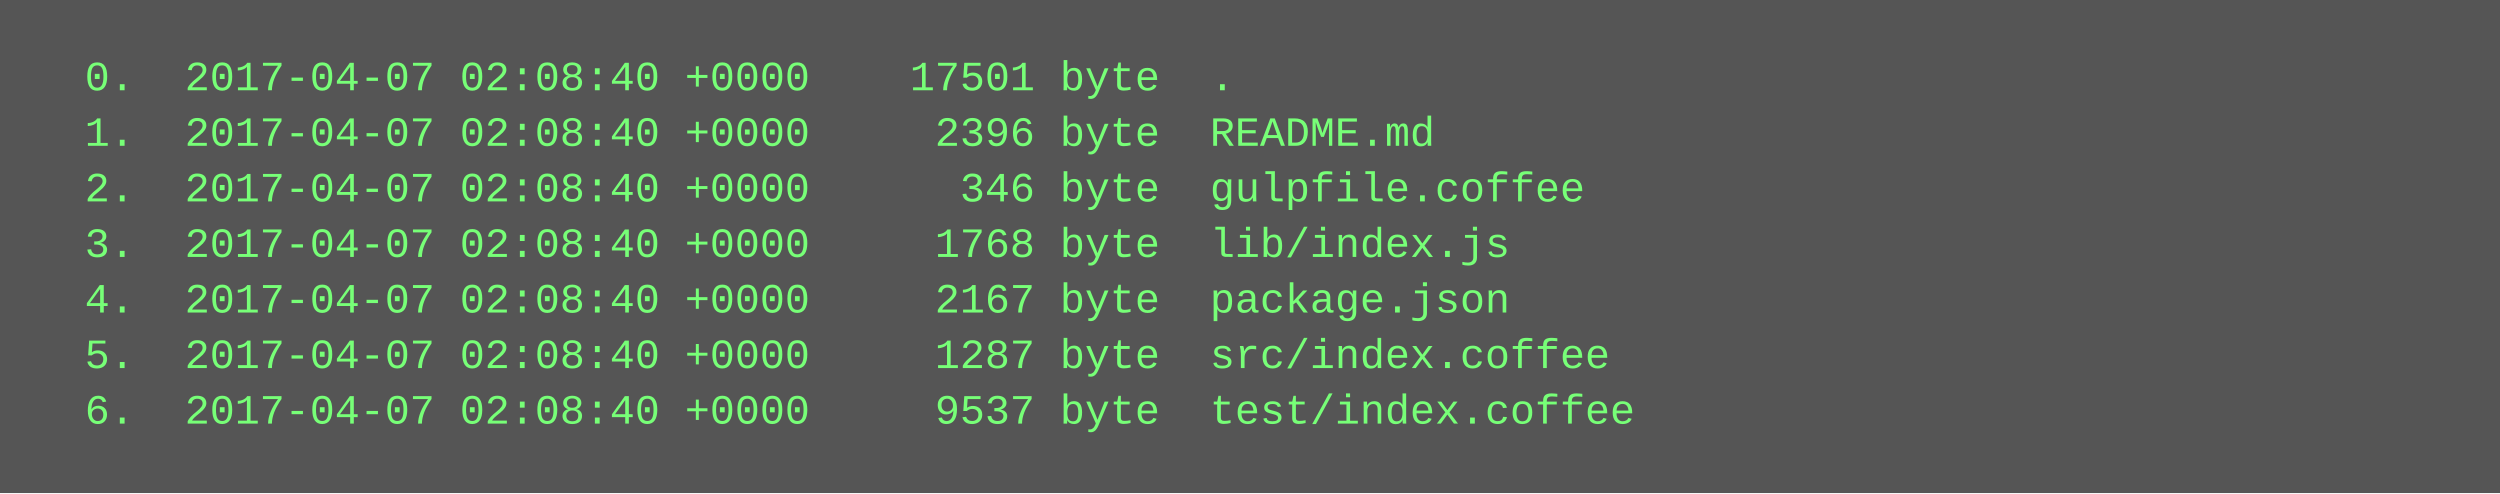
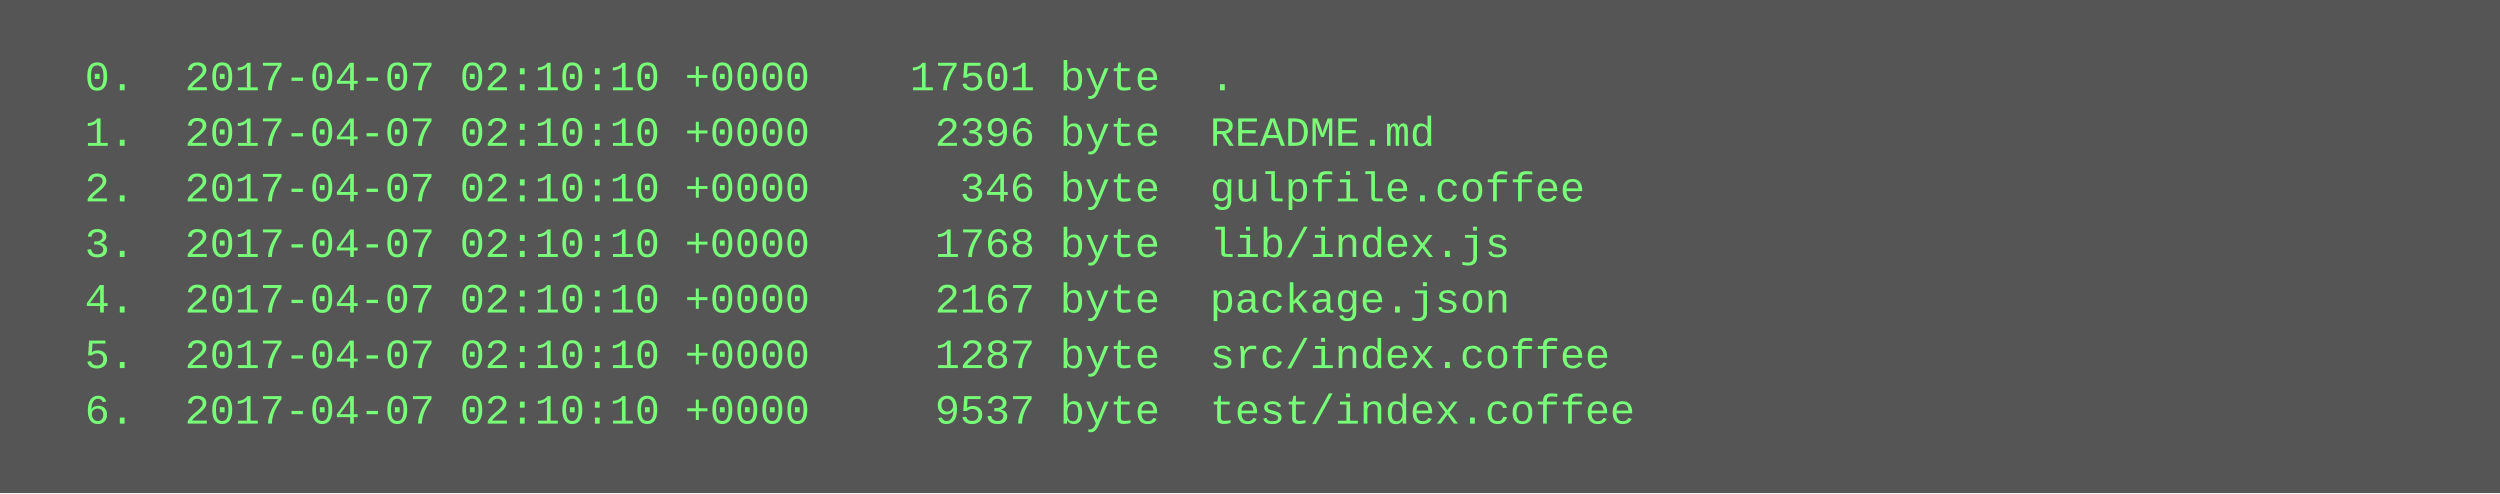
<svg xmlns="http://www.w3.org/2000/svg" height="142" width="720">
  <rect height="142" fill="#555" width="720" />
  <text fill="#7f7" font-family="Courier New" font-size="12" xml:space="preserve">
-     <tspan x="10" y="26">  0.  2017-04-07 02:08:40 +0000    17501 byte  .</tspan>
-     <tspan x="10" y="42">  1.  2017-04-07 02:08:40 +0000     2396 byte  README.md</tspan>
-     <tspan x="10" y="58">  2.  2017-04-07 02:08:40 +0000      346 byte  gulpfile.coffee</tspan>
-     <tspan x="10" y="74">  3.  2017-04-07 02:08:40 +0000     1768 byte  lib/index.js</tspan>
-     <tspan x="10" y="90">  4.  2017-04-07 02:08:40 +0000     2167 byte  package.json</tspan>
-     <tspan x="10" y="106">  5.  2017-04-07 02:08:40 +0000     1287 byte  src/index.coffee</tspan>
-     <tspan x="10" y="122">  6.  2017-04-07 02:08:40 +0000     9537 byte  test/index.coffee</tspan>
+     <tspan x="10" y="26">  0.  2017-04-07 02:10:10 +0000    17501 byte  .</tspan>
+     <tspan x="10" y="42">  1.  2017-04-07 02:10:10 +0000     2396 byte  README.md</tspan>
+     <tspan x="10" y="58">  2.  2017-04-07 02:10:10 +0000      346 byte  gulpfile.coffee</tspan>
+     <tspan x="10" y="74">  3.  2017-04-07 02:10:10 +0000     1768 byte  lib/index.js</tspan>
+     <tspan x="10" y="90">  4.  2017-04-07 02:10:10 +0000     2167 byte  package.json</tspan>
+     <tspan x="10" y="106">  5.  2017-04-07 02:10:10 +0000     1287 byte  src/index.coffee</tspan>
+     <tspan x="10" y="122">  6.  2017-04-07 02:10:10 +0000     9537 byte  test/index.coffee</tspan>
  </text>
</svg>
